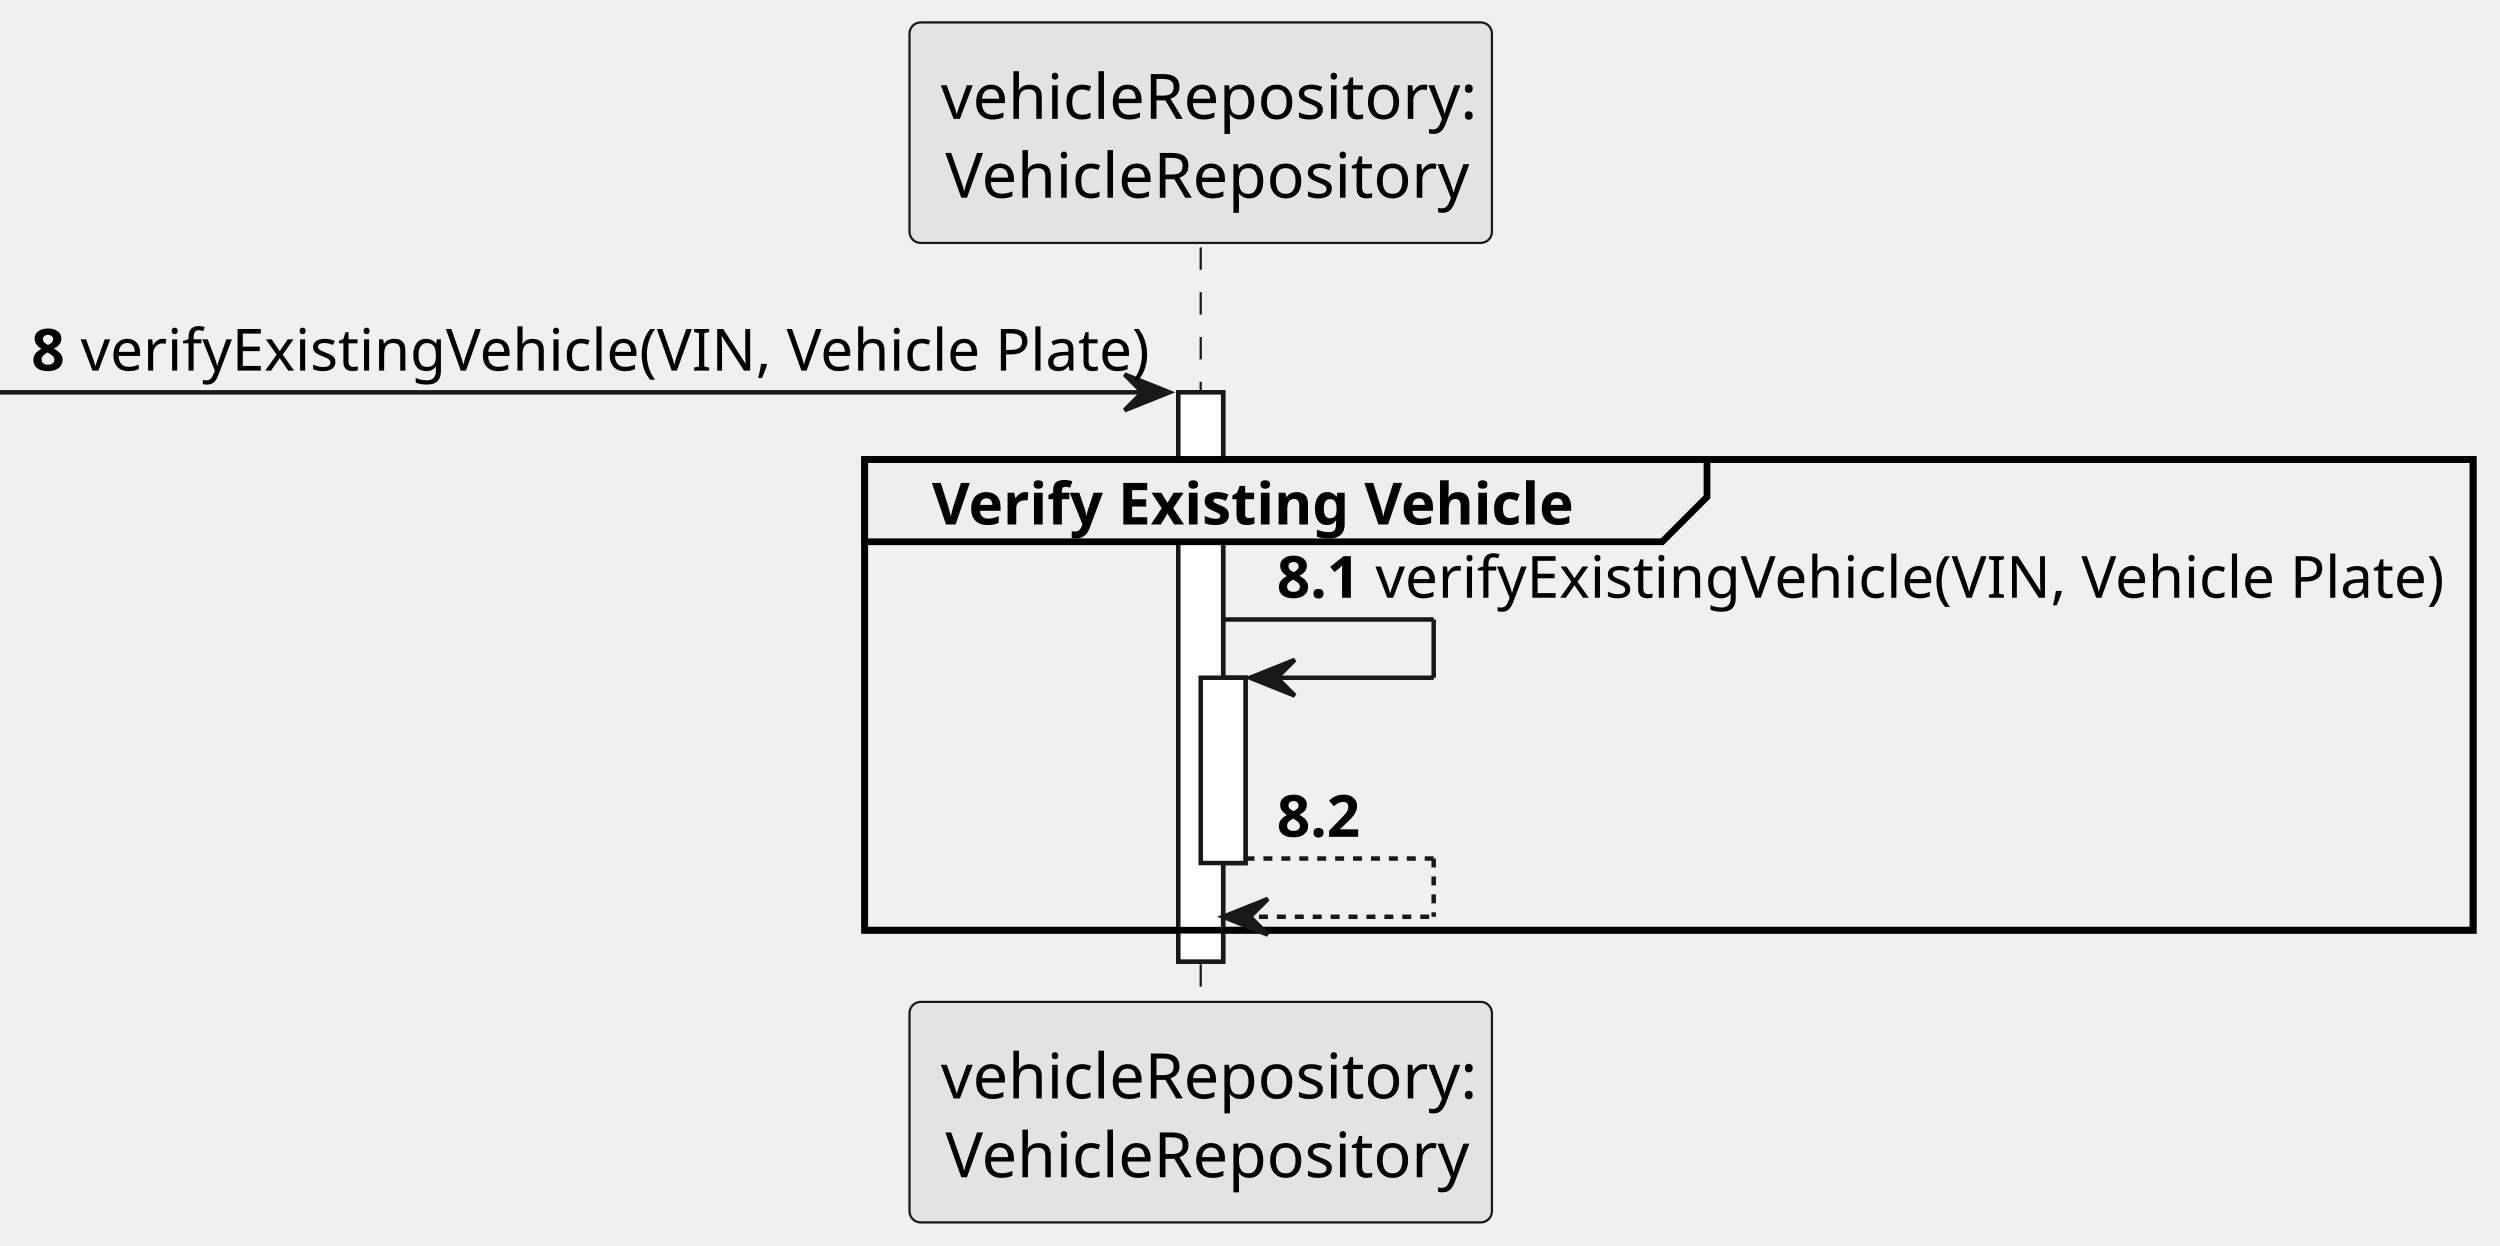
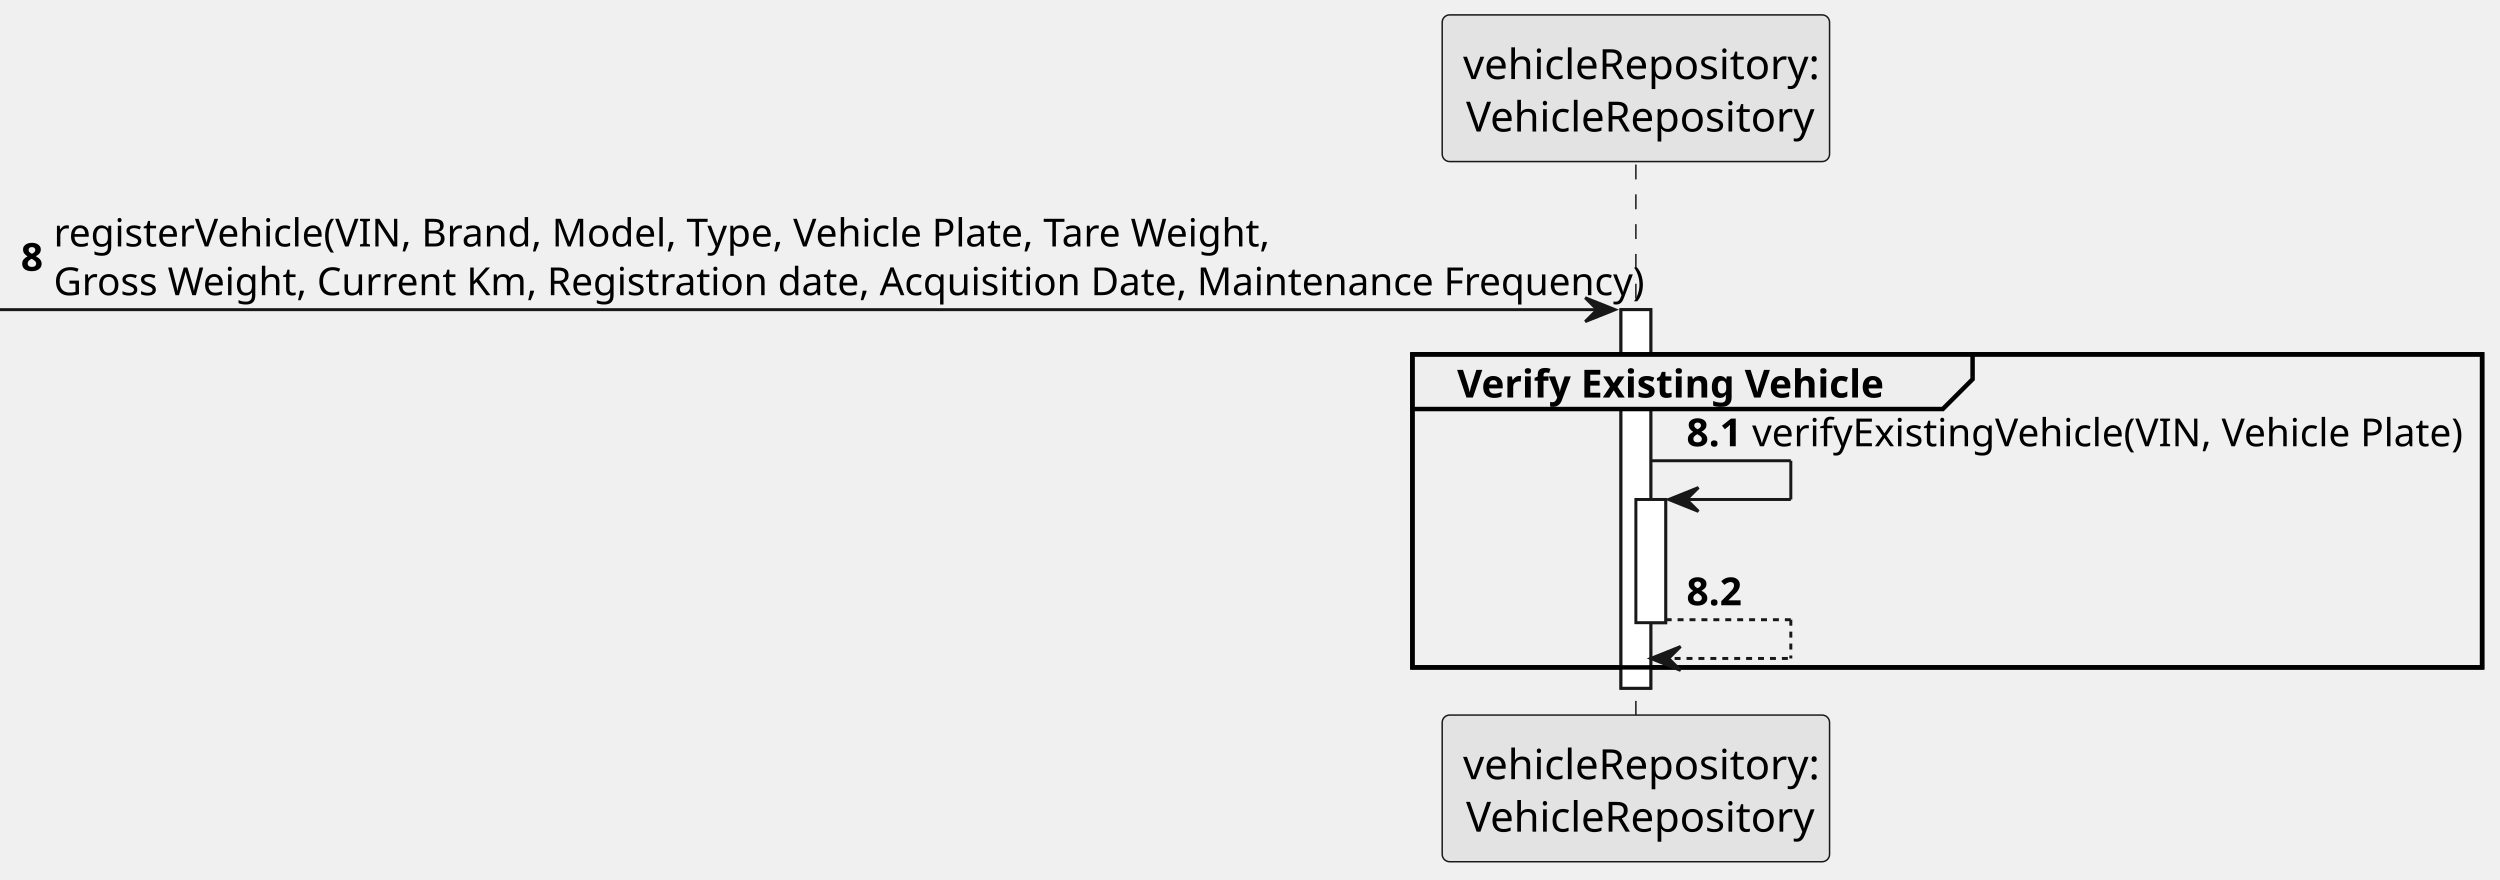
- <svg xmlns="http://www.w3.org/2000/svg" contentStyleType="text/css" height="278px" preserveAspectRatio="none" style="width:558px;height:278px;background:#FFFFFF;" version="1.1" viewBox="0 0 558 278" width="558px" zoomAndPan="magnify">
+ <svg xmlns="http://www.w3.org/2000/svg" contentStyleType="text/css" height="295px" preserveAspectRatio="none" style="width:839px;height:295px;background:#FFFFFF;" version="1.1" viewBox="0 0 839 295" width="839px" zoomAndPan="magnify">
  <defs />
  <g>
-     <rect fill="#FFFFFF" height="127.055" style="stroke:#181818;stroke-width:1.0;" width="10" x="263" y="87.57" />
-     <rect fill="#FFFFFF" height="41.352" style="stroke:#181818;stroke-width:1.0;" width="10" x="268" y="151.273" />
-     <rect fill="none" height="105.055" style="stroke:#000000;stroke-width:1.5;" width="359" x="193" y="102.57" />
-     <line style="stroke:#181818;stroke-width:0.5;stroke-dasharray:5.0,5.0;" x1="268" x2="268" y1="55.219" y2="224.625" />
-     <rect fill="#E3E3E3" height="49.219" rx="2.5" ry="2.5" style="stroke:#181818;stroke-width:0.5;" width="130" x="203" y="5" />
-     <text fill="#000000" font-family="sans-serif" font-size="14" lengthAdjust="spacing" textLength="116" x="210" y="26.533">vehicleRepository:</text>
-     <text fill="#000000" font-family="sans-serif" font-size="14" lengthAdjust="spacing" textLength="114" x="211" y="44.143">VehicleRepository</text>
-     <rect fill="#E3E3E3" height="49.219" rx="2.5" ry="2.5" style="stroke:#181818;stroke-width:0.5;" width="130" x="203" y="223.625" />
-     <text fill="#000000" font-family="sans-serif" font-size="14" lengthAdjust="spacing" textLength="116" x="210" y="245.158">vehicleRepository:</text>
-     <text fill="#000000" font-family="sans-serif" font-size="14" lengthAdjust="spacing" textLength="114" x="211" y="262.768">VehicleRepository</text>
-     <rect fill="#FFFFFF" height="127.055" style="stroke:#181818;stroke-width:1.0;" width="10" x="263" y="87.57" />
-     <rect fill="#FFFFFF" height="41.352" style="stroke:#181818;stroke-width:1.0;" width="10" x="268" y="151.273" />
-     <polygon fill="#181818" points="251,83.57,261,87.57,251,91.57,255,87.57" style="stroke:#181818;stroke-width:1.0;" />
-     <line style="stroke:#181818;stroke-width:1.0;" x1="0" x2="257" y1="87.57" y2="87.57" />
-     <text fill="#000000" font-family="sans-serif" font-size="13" font-weight="bold" lengthAdjust="spacing" textLength="7" x="7" y="82.714">8</text>
-     <text fill="#000000" font-family="sans-serif" font-size="13" lengthAdjust="spacing" textLength="233" x="18" y="82.714">verifyExistingVehicle(VIN, Vehicle Plate)</text>
-     <path d="M193,102.57 L381,102.57 L381,110.922 L371,120.922 L193,120.922 L193,102.57 " fill="#EEEEEE" style="stroke:#000000;stroke-width:1.5;" />
-     <rect fill="none" height="105.055" style="stroke:#000000;stroke-width:1.5;" width="359" x="193" y="102.57" />
-     <text fill="#000000" font-family="sans-serif" font-size="13" font-weight="bold" lengthAdjust="spacing" textLength="143" x="208" y="117.065">Verify Existing Vehicle</text>
-     <line style="stroke:#181818;stroke-width:1.0;" x1="273" x2="320" y1="138.273" y2="138.273" />
-     <line style="stroke:#181818;stroke-width:1.0;" x1="320" x2="320" y1="138.273" y2="151.273" />
-     <line style="stroke:#181818;stroke-width:1.0;" x1="279" x2="320" y1="151.273" y2="151.273" />
-     <polygon fill="#181818" points="289,147.273,279,151.273,289,155.273,285,151.273" style="stroke:#181818;stroke-width:1.0;" />
-     <text fill="#000000" font-family="sans-serif" font-size="13" font-weight="bold" lengthAdjust="spacing" textLength="18" x="285" y="133.417">8.1</text>
-     <text fill="#000000" font-family="sans-serif" font-size="13" lengthAdjust="spacing" textLength="233" x="307" y="133.417">verifyExistingVehicle(VIN, Vehicle Plate)</text>
-     <line style="stroke:#181818;stroke-width:1.0;stroke-dasharray:2.0,2.0;" x1="278" x2="320" y1="191.625" y2="191.625" />
-     <line style="stroke:#181818;stroke-width:1.0;stroke-dasharray:2.0,2.0;" x1="320" x2="320" y1="191.625" y2="204.625" />
-     <line style="stroke:#181818;stroke-width:1.0;stroke-dasharray:2.0,2.0;" x1="273" x2="320" y1="204.625" y2="204.625" />
-     <polygon fill="#181818" points="283,200.625,273,204.625,283,208.625,279,204.625" style="stroke:#181818;stroke-width:1.0;" />
-     <text fill="#000000" font-family="sans-serif" font-size="13" font-weight="bold" lengthAdjust="spacing" textLength="18" x="285" y="186.769">8.2</text>
-     <text fill="#000000" font-family="sans-serif" font-size="13" lengthAdjust="spacing" textLength="4" x="307" y="186.769"> </text>
+     <rect fill="#FFFFFF" height="127.055" style="stroke:#181818;stroke-width:1.0;" width="10" x="544" y="103.922" />
+     <rect fill="#FFFFFF" height="41.352" style="stroke:#181818;stroke-width:1.0;" width="10" x="549" y="167.625" />
+     <rect fill="none" height="105.055" style="stroke:#000000;stroke-width:1.5;" width="359" x="474" y="118.922" />
+     <line style="stroke:#181818;stroke-width:0.5;stroke-dasharray:5.0,5.0;" x1="549" x2="549" y1="55.219" y2="240.977" />
+     <rect fill="#E3E3E3" height="49.219" rx="2.5" ry="2.5" style="stroke:#181818;stroke-width:0.5;" width="130" x="484" y="5" />
+     <text fill="#000000" font-family="sans-serif" font-size="14" lengthAdjust="spacing" textLength="116" x="491" y="26.533">vehicleRepository:</text>
+     <text fill="#000000" font-family="sans-serif" font-size="14" lengthAdjust="spacing" textLength="114" x="492" y="44.143">VehicleRepository</text>
+     <rect fill="#E3E3E3" height="49.219" rx="2.5" ry="2.5" style="stroke:#181818;stroke-width:0.5;" width="130" x="484" y="239.977" />
+     <text fill="#000000" font-family="sans-serif" font-size="14" lengthAdjust="spacing" textLength="116" x="491" y="261.51">vehicleRepository:</text>
+     <text fill="#000000" font-family="sans-serif" font-size="14" lengthAdjust="spacing" textLength="114" x="492" y="279.119">VehicleRepository</text>
+     <rect fill="#FFFFFF" height="127.055" style="stroke:#181818;stroke-width:1.0;" width="10" x="544" y="103.922" />
+     <rect fill="#FFFFFF" height="41.352" style="stroke:#181818;stroke-width:1.0;" width="10" x="549" y="167.625" />
+     <polygon fill="#181818" points="532,99.922,542,103.922,532,107.922,536,103.922" style="stroke:#181818;stroke-width:1.0;" />
+     <line style="stroke:#181818;stroke-width:1.0;" x1="0" x2="538" y1="103.922" y2="103.922" />
+     <text fill="#000000" font-family="sans-serif" font-size="13" font-weight="bold" lengthAdjust="spacing" textLength="7" x="7" y="90.89">8</text>
+     <text fill="#000000" font-family="sans-serif" font-size="13" lengthAdjust="spacing" textLength="399" x="18" y="82.714">registerVehicle(VIN, Brand, Model, Type, Vehicle Plate, Tare Weight,</text>
+     <text fill="#000000" font-family="sans-serif" font-size="13" lengthAdjust="spacing" textLength="514" x="18" y="99.065">Gross Weight, Current Km, Registration date, Acquisition Date, Maintenance Frequency)</text>
+     <path d="M474,118.922 L662,118.922 L662,127.273 L652,137.273 L474,137.273 L474,118.922 " fill="#EEEEEE" style="stroke:#000000;stroke-width:1.5;" />
+     <rect fill="none" height="105.055" style="stroke:#000000;stroke-width:1.5;" width="359" x="474" y="118.922" />
+     <text fill="#000000" font-family="sans-serif" font-size="13" font-weight="bold" lengthAdjust="spacing" textLength="143" x="489" y="133.417">Verify Existing Vehicle</text>
+     <line style="stroke:#181818;stroke-width:1.0;" x1="554" x2="601" y1="154.625" y2="154.625" />
+     <line style="stroke:#181818;stroke-width:1.0;" x1="601" x2="601" y1="154.625" y2="167.625" />
+     <line style="stroke:#181818;stroke-width:1.0;" x1="560" x2="601" y1="167.625" y2="167.625" />
+     <polygon fill="#181818" points="570,163.625,560,167.625,570,171.625,566,167.625" style="stroke:#181818;stroke-width:1.0;" />
+     <text fill="#000000" font-family="sans-serif" font-size="13" font-weight="bold" lengthAdjust="spacing" textLength="18" x="566" y="149.769">8.1</text>
+     <text fill="#000000" font-family="sans-serif" font-size="13" lengthAdjust="spacing" textLength="233" x="588" y="149.769">verifyExistingVehicle(VIN, Vehicle Plate)</text>
+     <line style="stroke:#181818;stroke-width:1.0;stroke-dasharray:2.0,2.0;" x1="559" x2="601" y1="207.977" y2="207.977" />
+     <line style="stroke:#181818;stroke-width:1.0;stroke-dasharray:2.0,2.0;" x1="601" x2="601" y1="207.977" y2="220.977" />
+     <line style="stroke:#181818;stroke-width:1.0;stroke-dasharray:2.0,2.0;" x1="554" x2="601" y1="220.977" y2="220.977" />
+     <polygon fill="#181818" points="564,216.977,554,220.977,564,224.977,560,220.977" style="stroke:#181818;stroke-width:1.0;" />
+     <text fill="#000000" font-family="sans-serif" font-size="13" font-weight="bold" lengthAdjust="spacing" textLength="18" x="566" y="203.12">8.2</text>
+     <text fill="#000000" font-family="sans-serif" font-size="13" lengthAdjust="spacing" textLength="4" x="588" y="203.12"> </text>
  </g>
</svg>
